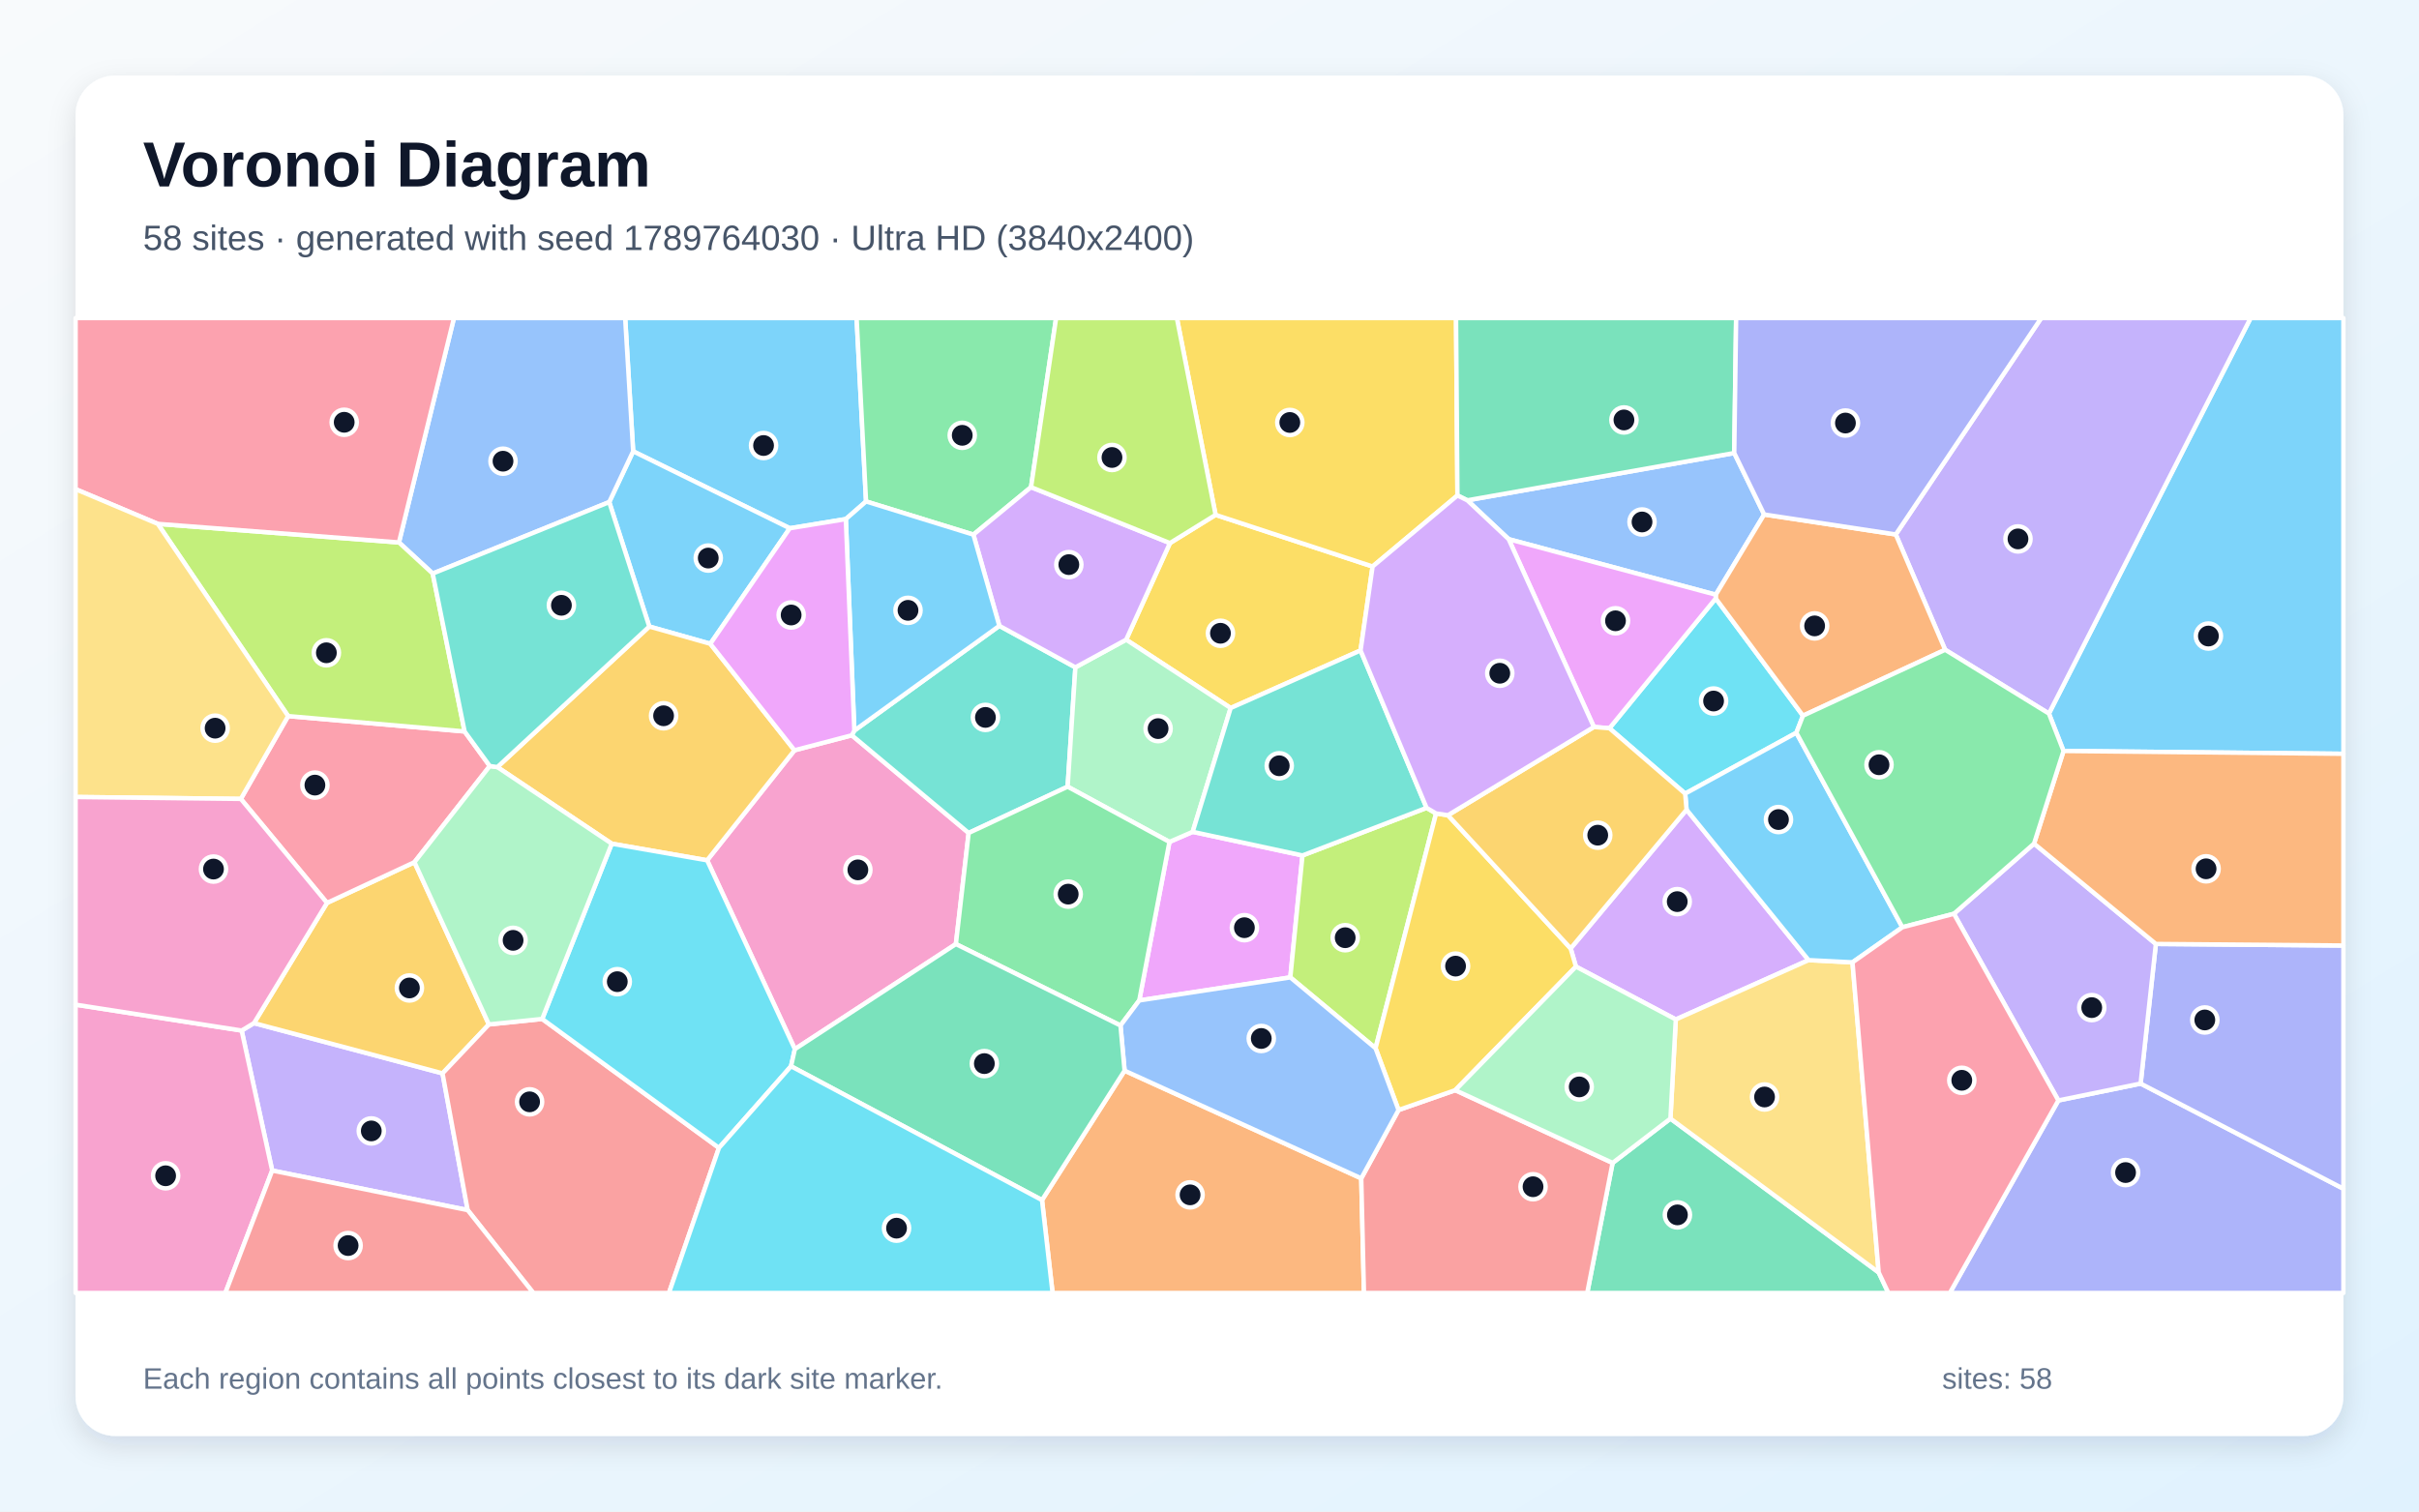
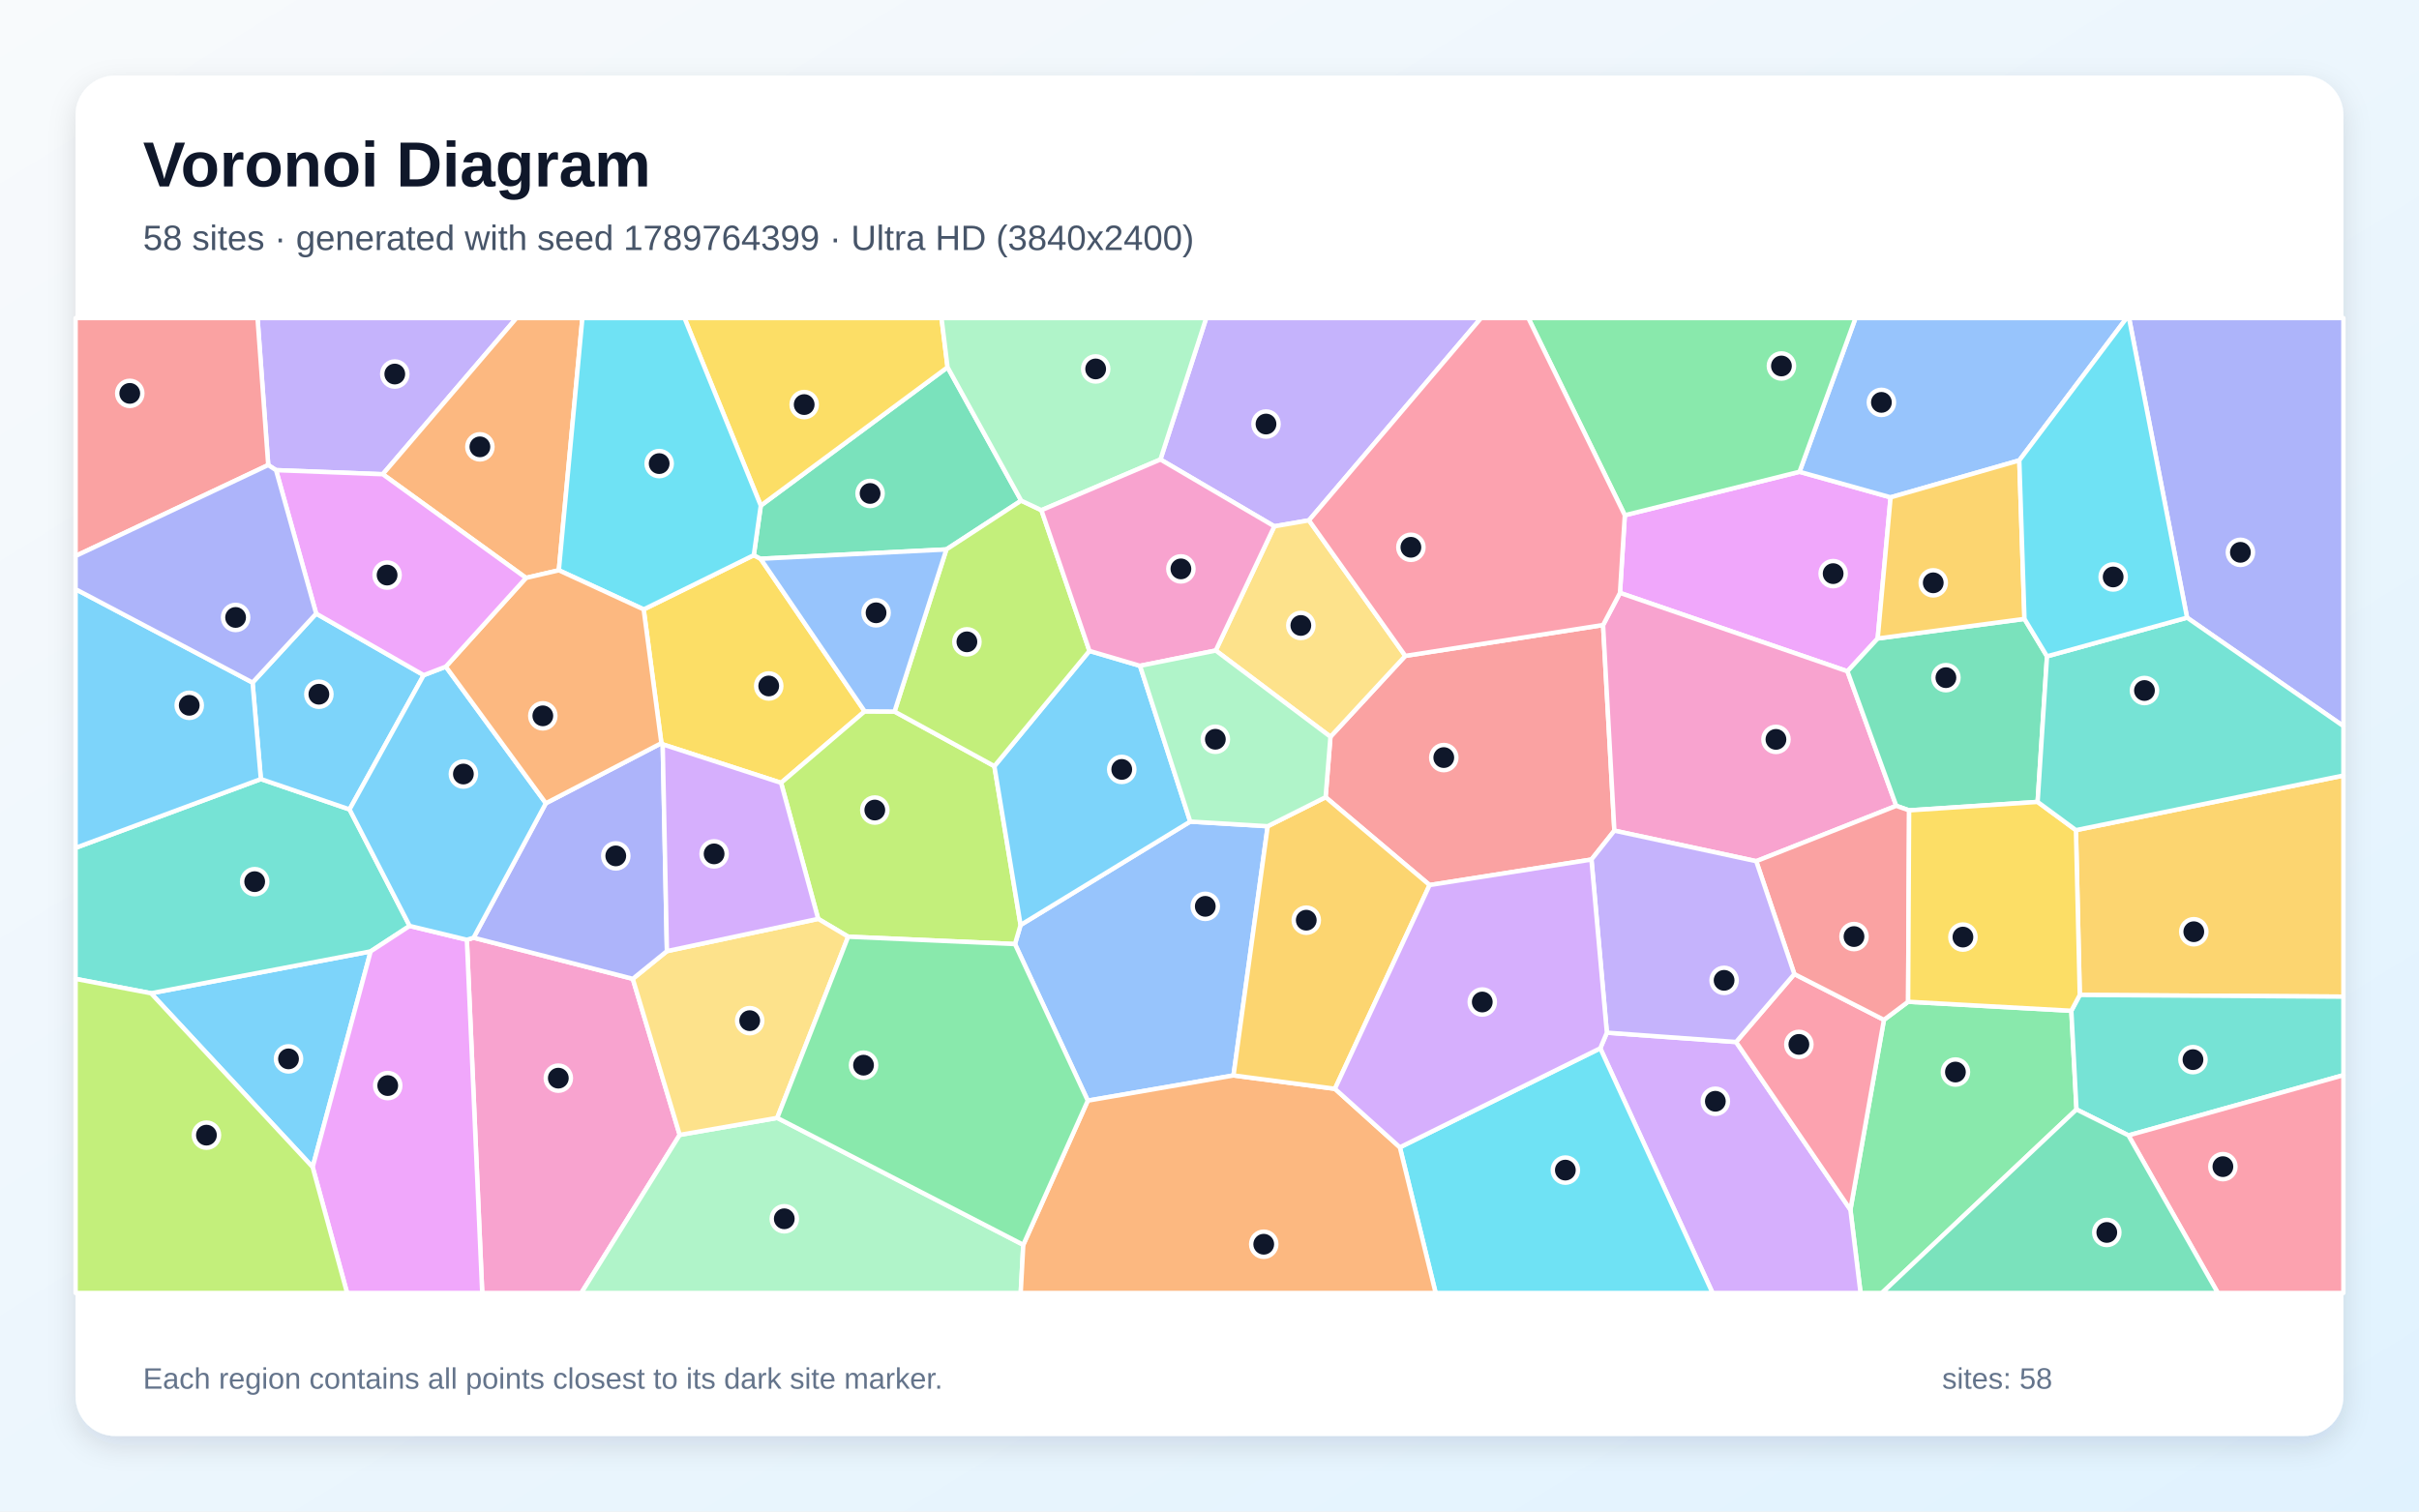
<svg xmlns="http://www.w3.org/2000/svg" width="3840" height="2400" viewBox="0 0 3840 2400" role="img" aria-labelledby="title description">
  <defs>
    <linearGradient id="background" x1="0" y1="0" x2="1" y2="1">
      <stop stop-color="#F8FAFC" />
      <stop offset="1" stop-color="#E0F2FE" />
    </linearGradient>
    <filter id="shadow" x="-5%" y="-5%" width="110%" height="110%">
      <feDropShadow dx="0" dy="15" stdDeviation="22" flood-color="#0F172A" flood-opacity=".12" />
    </filter>
  </defs>
  <rect width="3840" height="2400" fill="url(#background)" />
  <rect x="120" y="120" width="3600" height="2160" rx="63" fill="#FFFFFF" filter="url(#shadow)" />
  <g font-family="Arial, sans-serif">
    <text x="227" y="296" font-size="101" font-weight="700" fill="#0F172A">Voronoi Diagram</text>
-     <text x="227" y="397" font-size="56" fill="#475569">58 sites · generated with seed 1789764030 · Ultra HD (3840x2400)</text>
+     <text x="227" y="397" font-size="56" fill="#475569">58 sites · generated with seed 1789764399 · Ultra HD (3840x2400)</text>
  </g>
  <g stroke="#FFFFFF" stroke-width="7" stroke-linejoin="round">
-     <polygon points="1374.8,796.2 1342.7,824.2 1253.7,838.8 1005.1,716.6 992.4,505.0 1359.8,505.0" fill="#38BDF8" fill-opacity="0.65" />
-     <polygon points="432.1,1858.6 383.6,1636.3 403.2,1624.5 702.5,1704.3 742.4,1921.4" fill="#A78BFA" fill-opacity="0.65" />
-     <polygon points="1261.8,1665.8 1122.5,1366.0 1261.2,1191.3 1352.2,1167.5 1537.7,1322.6 1517.4,1499.0" fill="#F472B6" fill-opacity="0.65" />
-     <polygon points="1654.1,1905.5 1785.2,1700.0 2160.9,1871.0 2165.2,2053.0 1670.9,2053.0" fill="#FB923C" fill-opacity="0.65" />
-     <polygon points="1857.2,862.3 1929.7,817.5 2178.9,899.5 2159.8,1032.8 1953.6,1124.2 1787.7,1015.7" fill="#FACC15" fill-opacity="0.65" />
-     <polygon points="1636.7,773.5 1545.2,848.9 1374.8,796.2 1359.8,505.0 1676.5,505.0" fill="#4ADE80" fill-opacity="0.65" />
-     <polygon points="1356.2,1160.0 1586.4,993.7 1707.1,1059.6 1694.8,1249.1 1537.7,1322.6 1352.2,1167.5" fill="#2DD4BF" fill-opacity="0.65" />
-     <polygon points="2329.3,794.4 2753.0,719.3 2800.5,816.9 2723.7,944.3 2394.9,856.1" fill="#60A5FA" fill-opacity="0.65" />
-     <polygon points="1808.5,1588.5 1856.4,1336.8 1893.3,1320.8 2067.6,1358.3 2048.3,1551.9" fill="#E879F9" fill-opacity="0.65" />
-     <polygon points="2559.9,1846.5 2651.7,1776.1 2982.3,2020.4 2997.7,2053.0 2519.6,2053.0" fill="#34D399" fill-opacity="0.65" />
-     <polygon points="2160.9,1871.0 2220.1,1762.5 2310.1,1731.0 2559.9,1846.5 2519.6,2053.0 2165.2,2053.0" fill="#F87171" fill-opacity="0.65" />
-     <polygon points="3267.5,1747.3 3398.1,1720.5 3720.0,1887.5 3720.0,2053.0 3095.2,2053.0" fill="#818CF8" fill-opacity="0.65" />
-     <polygon points="519.1,1433.6 657.9,1369.0 776.1,1626.6 702.5,1704.3 403.2,1624.5" fill="#FBBF24" fill-opacity="0.65" />
-     <polygon points="2264.6,1282.7 2279.7,1291.6 2183.6,1664.4 2048.3,1551.9 2067.6,1358.3" fill="#A3E635" fill-opacity="0.65" />
-     <polygon points="2501.7,1534.8 2493.3,1505.9 2677.3,1285.6 2871.0,1524.5 2660.2,1618.7" fill="#C084FC" fill-opacity="0.65" />
-     <polygon points="382.3,1268.5 457.4,1137.0 737.5,1161.4 777.5,1216.3 657.9,1369.0 519.1,1433.6" fill="#FB7185" fill-opacity="0.65" />
-     <polygon points="2554.9,1156.3 2723.6,950.2 2862.1,1136.4 2851.6,1163.5 2675.1,1260.1" fill="#22D3EE" fill-opacity="0.65" />
-     <polygon points="1893.3,1320.8 1856.4,1336.8 1694.8,1249.1 1707.1,1059.6 1787.7,1015.7 1953.6,1124.2" fill="#86EFAC" fill-opacity="0.65" />
-     <polygon points="2982.3,2020.4 2651.7,1776.1 2660.2,1618.7 2871.0,1524.5 2940.7,1528.0" fill="#FCD34D" fill-opacity="0.65" />
-     <polygon points="1127.6,1022.2 1030.7,994.8 967.1,797.2 1005.1,716.6 1253.7,838.8" fill="#38BDF8" fill-opacity="0.65" />
-     <polygon points="3275.7,1192.4 3252.5,1133.0 3572.7,505.0 3720.0,505.0 3720.0,1196.9" fill="#38BDF8" fill-opacity="0.65" />
-     <polygon points="3252.5,1133.0 3087.8,1031.7 3009.4,848.6 3240.3,505.0 3572.7,505.0" fill="#A78BFA" fill-opacity="0.65" />
-     <polygon points="120.0,1595.2 383.6,1636.3 432.1,1858.6 357.7,2053.0 120.0,2053.0" fill="#F472B6" fill-opacity="0.65" />
-     <polygon points="3009.4,848.6 3087.8,1031.7 2862.1,1136.4 2723.6,950.2 2723.7,944.3 2800.5,816.9" fill="#FB923C" fill-opacity="0.65" />
-     <polygon points="2313.6,786.7 2178.9,899.5 1929.7,817.5 1868.2,505.0 2311.4,505.0" fill="#FACC15" fill-opacity="0.65" />
-     <polygon points="1694.8,1249.1 1856.4,1336.8 1808.5,1588.5 1778.7,1628.3 1517.4,1499.0 1537.7,1322.6" fill="#4ADE80" fill-opacity="0.65" />
-     <polygon points="2264.6,1282.7 2067.6,1358.3 1893.3,1320.8 1953.6,1124.2 2159.8,1032.8" fill="#2DD4BF" fill-opacity="0.65" />
-     <polygon points="967.1,797.2 686.9,910.7 633.3,861.3 720.6,505.0 992.4,505.0 1005.1,716.6" fill="#60A5FA" fill-opacity="0.65" />
-     <polygon points="2723.6,950.2 2554.9,1156.3 2530.2,1154.3 2394.9,856.1 2723.7,944.3" fill="#E879F9" fill-opacity="0.65" />
-     <polygon points="2753.0,719.3 2329.3,794.4 2313.6,786.7 2311.4,505.0 2756.0,505.0" fill="#34D399" fill-opacity="0.65" />
-     <polygon points="742.4,1921.4 702.5,1704.3 776.1,1626.6 860.7,1617.9 1141.3,1822.6 1061.9,2053.0 846.6,2053.0" fill="#F87171" fill-opacity="0.65" />
-     <polygon points="3398.1,1720.5 3422.3,1498.8 3720.0,1501.3 3720.0,1887.5" fill="#818CF8" fill-opacity="0.65" />
-     <polygon points="1030.7,994.8 1127.6,1022.2 1261.2,1191.3 1122.5,1366.0 971.1,1339.6 789.5,1218.0" fill="#FBBF24" fill-opacity="0.65" />
-     <polygon points="250.5,831.8 633.3,861.3 686.9,910.7 737.5,1161.4 457.4,1137.0" fill="#A3E635" fill-opacity="0.65" />
-     <polygon points="1857.2,862.3 1787.7,1015.7 1707.1,1059.6 1586.4,993.7 1545.2,848.9 1636.7,773.5" fill="#C084FC" fill-opacity="0.65" />
-     <polygon points="633.3,861.3 250.5,831.8 120.0,776.7 120.0,505.0 720.6,505.0" fill="#FB7185" fill-opacity="0.65" />
-     <polygon points="1255.7,1693.0 1141.3,1822.6 860.7,1617.9 971.1,1339.6 1122.5,1366.0 1261.8,1665.8" fill="#22D3EE" fill-opacity="0.65" />
-     <polygon points="789.5,1218.0 971.1,1339.6 860.7,1617.9 776.1,1626.6 657.9,1369.0 777.5,1216.3" fill="#86EFAC" fill-opacity="0.65" />
-     <polygon points="250.5,831.8 457.4,1137.0 382.3,1268.5 120.0,1265.5 120.0,776.7" fill="#FCD34D" fill-opacity="0.65" />
-     <polygon points="1545.2,848.9 1586.4,993.7 1356.2,1160.0 1342.7,824.2 1374.8,796.2" fill="#38BDF8" fill-opacity="0.65" />
-     <polygon points="3019.9,1472.3 2940.7,1528.0 2871.0,1524.5 2677.3,1285.6 2675.1,1260.1 2851.6,1163.5" fill="#38BDF8" fill-opacity="0.65" />
-     <polygon points="3101.7,1450.9 3228.9,1339.5 3422.3,1498.8 3398.1,1720.5 3267.5,1747.3" fill="#A78BFA" fill-opacity="0.65" />
-     <polygon points="382.3,1268.5 519.1,1433.6 403.2,1624.5 383.6,1636.3 120.0,1595.2 120.0,1265.5" fill="#F472B6" fill-opacity="0.65" />
-     <polygon points="3422.3,1498.8 3228.9,1339.5 3275.7,1192.4 3720.0,1196.9 3720.0,1501.3" fill="#FB923C" fill-opacity="0.65" />
-     <polygon points="2298.5,1294.4 2493.3,1505.9 2501.7,1534.8 2310.1,1731.0 2220.1,1762.5 2183.6,1664.4 2279.7,1291.6" fill="#FACC15" fill-opacity="0.65" />
-     <polygon points="3087.8,1031.7 3252.5,1133.0 3275.7,1192.4 3228.9,1339.5 3101.7,1450.9 3019.9,1472.3 2851.6,1163.5 2862.1,1136.4" fill="#4ADE80" fill-opacity="0.65" />
-     <polygon points="686.9,910.7 967.1,797.2 1030.7,994.8 789.5,1218.0 777.5,1216.3 737.5,1161.4" fill="#2DD4BF" fill-opacity="0.65" />
-     <polygon points="2183.6,1664.4 2220.1,1762.5 2160.9,1871.0 1785.2,1700.0 1778.7,1628.3 1808.5,1588.5 2048.3,1551.9" fill="#60A5FA" fill-opacity="0.65" />
-     <polygon points="1356.2,1160.0 1352.2,1167.5 1261.2,1191.3 1127.6,1022.2 1253.7,838.8 1342.7,824.2" fill="#E879F9" fill-opacity="0.65" />
-     <polygon points="1255.7,1693.0 1261.8,1665.8 1517.4,1499.0 1778.7,1628.3 1785.2,1700.0 1654.1,1905.5" fill="#34D399" fill-opacity="0.65" />
-     <polygon points="432.1,1858.6 742.4,1921.4 846.6,2053.0 357.7,2053.0" fill="#F87171" fill-opacity="0.65" />
-     <polygon points="3009.4,848.6 2800.5,816.9 2753.0,719.3 2756.0,505.0 3240.3,505.0" fill="#818CF8" fill-opacity="0.65" />
-     <polygon points="2530.2,1154.3 2554.9,1156.3 2675.1,1260.1 2677.3,1285.6 2493.3,1505.9 2298.5,1294.4" fill="#FBBF24" fill-opacity="0.65" />
-     <polygon points="1929.7,817.5 1857.2,862.3 1636.7,773.5 1676.5,505.0 1868.2,505.0" fill="#A3E635" fill-opacity="0.65" />
-     <polygon points="2530.2,1154.3 2298.5,1294.4 2279.7,1291.6 2264.6,1282.7 2159.8,1032.8 2178.9,899.5 2313.6,786.7 2329.3,794.4 2394.9,856.1" fill="#C084FC" fill-opacity="0.65" />
-     <polygon points="2982.3,2020.4 2940.7,1528.0 3019.9,1472.3 3101.7,1450.9 3267.5,1747.3 3095.2,2053.0 2997.7,2053.0" fill="#FB7185" fill-opacity="0.65" />
-     <polygon points="1141.3,1822.6 1255.7,1693.0 1654.1,1905.5 1670.9,2053.0 1061.9,2053.0" fill="#22D3EE" fill-opacity="0.65" />
-     <polygon points="2310.1,1731.0 2501.7,1534.8 2660.2,1618.7 2651.7,1776.1 2559.9,1846.5" fill="#86EFAC" fill-opacity="0.65" />
+     <polygon points="239.7,1577.1 588.4,1510.6 496.3,1853.1" fill="#38BDF8" fill-opacity="0.65" />
+     <polygon points="607.6,753.0 438.2,746.5 425.8,738.4 408.8,505.0 819.8,505.0" fill="#A78BFA" fill-opacity="0.65" />
+     <polygon points="741.1,1492.2 751.8,1488.9 1004.5,1554.2 1079.0,1802.0 922.8,2053.0 765.5,2053.0" fill="#F472B6" fill-opacity="0.65" />
+     <polygon points="887.1,905.5 835.0,917.6 607.6,753.0 819.8,505.0 924.5,505.0" fill="#FB923C" fill-opacity="0.65" />
+     <polygon points="1021.8,967.6 1196.6,881.5 1207.4,887.2 1372.6,1129.5 1239.9,1243.0 1052.0,1181.9 1049.9,1180.0" fill="#FACC15" fill-opacity="0.65" />
+     <polygon points="2937.4,1920.8 2990.6,1619.3 3029.0,1590.6 3288.1,1604.9 3296.3,1761.6 2987.4,2053.0 2953.5,2053.0" fill="#4ADE80" fill-opacity="0.65" />
+     <polygon points="414.1,1237.0 554.9,1285.2 650.3,1470.2 588.4,1510.6 239.7,1577.1 120.0,1554.3 120.0,1346.2" fill="#2DD4BF" fill-opacity="0.65" />
+     <polygon points="2012.4,1311.9 1958.1,1707.6 1726.8,1747.6 1611.2,1499.0 1620.1,1468.7 1889.4,1304.5" fill="#60A5FA" fill-opacity="0.65" />
+     <polygon points="2579.3,818.1 2856.6,749.1 3001.2,789.7 2980.7,1013.8 2932.7,1065.9 2571.6,941.4" fill="#E879F9" fill-opacity="0.65" />
+     <polygon points="1621.1,794.9 1502.3,872.4 1207.4,887.2 1196.6,881.5 1207.7,802.8 1504.2,583.1" fill="#34D399" fill-opacity="0.65" />
+     <polygon points="2544.8,992.4 2562.7,1318.9 2526.3,1364.8 2269.4,1405.3 2104.3,1265.8 2112.0,1169.8 2230.8,1041.4" fill="#F87171" fill-opacity="0.65" />
+     <polygon points="3471.8,980.7 3379.7,505.0 3720.0,505.0 3720.0,1152.9" fill="#818CF8" fill-opacity="0.65" />
+     <polygon points="3301.5,1579.8 3295.4,1318.1 3720.0,1231.4 3720.0,1582.5" fill="#FBBF24" fill-opacity="0.65" />
+     <polygon points="1420.0,1129.8 1578.5,1216.5 1620.1,1468.7 1611.2,1499.0 1346.4,1487.3 1298.8,1459.0 1239.9,1243.0 1372.6,1129.5" fill="#A3E635" fill-opacity="0.65" />
+     <polygon points="2540.3,1664.5 2550.8,1639.7 2755.9,1654.5 2937.4,1920.8 2953.5,2053.0 2718.6,2053.0" fill="#C084FC" fill-opacity="0.65" />
+     <polygon points="2755.9,1654.5 2848.4,1546.6 2990.6,1619.3 2937.4,1920.8" fill="#FB7185" fill-opacity="0.65" />
+     <polygon points="2222.2,1821.7 2540.3,1664.5 2718.6,2053.0 2279.0,2053.0" fill="#22D3EE" fill-opacity="0.65" />
+     <polygon points="1079.0,1802.0 1233.8,1775.0 1624.4,1976.5 1620.3,2053.0 922.8,2053.0" fill="#86EFAC" fill-opacity="0.65" />
+     <polygon points="1233.8,1775.0 1079.0,1802.0 1004.5,1554.2 1058.7,1510.2 1298.8,1459.0 1346.4,1487.3" fill="#FCD34D" fill-opacity="0.65" />
+     <polygon points="501.9,974.3 672.6,1072.0 554.9,1285.2 414.1,1237.0 400.9,1083.8" fill="#38BDF8" fill-opacity="0.65" />
+     <polygon points="1729.4,1033.5 1809.7,1057.2 1889.4,1304.5 1620.1,1468.7 1578.5,1216.5" fill="#38BDF8" fill-opacity="0.65" />
+     <polygon points="2077.9,826.2 2022.9,835.7 1842.1,729.6 1914.8,505.0 2351.1,505.0" fill="#A78BFA" fill-opacity="0.65" />
+     <polygon points="2787.9,1367.4 2562.7,1318.9 2544.8,992.4 2571.6,941.4 2932.7,1065.9 3010.2,1279.5" fill="#F472B6" fill-opacity="0.65" />
+     <polygon points="1624.4,1976.5 1726.8,1747.6 1958.1,1707.6 2119.1,1728.8 2222.2,1821.7 2279.0,2053.0 1620.3,2053.0" fill="#FB923C" fill-opacity="0.65" />
+     <polygon points="1504.2,583.1 1207.7,802.8 1086.6,505.0 1494.6,505.0" fill="#FACC15" fill-opacity="0.65" />
+     <polygon points="1624.4,1976.5 1233.8,1775.0 1346.4,1487.3 1611.2,1499.0 1726.8,1747.6" fill="#4ADE80" fill-opacity="0.65" />
+     <polygon points="3378.8,1802.8 3296.3,1761.6 3288.1,1604.9 3301.5,1579.8 3720.0,1582.5 3720.0,1707.2" fill="#2DD4BF" fill-opacity="0.65" />
+     <polygon points="3205.5,731.0 3001.2,789.7 2856.6,749.1 2945.5,505.0 3375.8,505.0" fill="#60A5FA" fill-opacity="0.65" />
+     <polygon points="496.3,1853.1 588.4,1510.6 650.3,1470.2 741.1,1492.2 765.5,2053.0 551.0,2053.0" fill="#E879F9" fill-opacity="0.65" />
+     <polygon points="3213.7,982.7 3249.5,1042.1 3234.6,1273.3 3030.6,1286.7 3010.2,1279.5 2932.7,1065.9 2980.7,1013.8" fill="#34D399" fill-opacity="0.65" />
+     <polygon points="2848.4,1546.6 2787.9,1367.4 3010.2,1279.5 3030.6,1286.7 3029.0,1590.6 2990.6,1619.3" fill="#F87171" fill-opacity="0.65" />
+     <polygon points="866.5,1275.4 1049.9,1180.0 1052.0,1181.9 1058.7,1510.2 1004.5,1554.2 751.8,1488.9" fill="#818CF8" fill-opacity="0.65" />
+     <polygon points="3205.5,731.0 3213.7,982.7 2980.7,1013.8 3001.2,789.7" fill="#FBBF24" fill-opacity="0.65" />
+     <polygon points="1653.2,810.1 1729.4,1033.5 1578.5,1216.5 1420.0,1129.8 1502.3,872.4 1621.1,794.9" fill="#A3E635" fill-opacity="0.65" />
+     <polygon points="1298.8,1459.0 1058.7,1510.2 1052.0,1181.9 1239.9,1243.0" fill="#C084FC" fill-opacity="0.65" />
+     <polygon points="3378.8,1802.8 3720.0,1707.2 3720.0,2053.0 3520.7,2053.0" fill="#FB7185" fill-opacity="0.65" />
+     <polygon points="1207.7,802.8 1196.6,881.5 1021.8,967.6 887.1,905.5 924.5,505.0 1086.6,505.0" fill="#22D3EE" fill-opacity="0.65" />
+     <polygon points="1842.1,729.6 1653.2,810.1 1621.1,794.9 1504.2,583.1 1494.6,505.0 1914.8,505.0" fill="#86EFAC" fill-opacity="0.65" />
+     <polygon points="1929.9,1032.9 2022.9,835.7 2077.9,826.2 2230.8,1041.4 2112.0,1169.8" fill="#FCD34D" fill-opacity="0.65" />
+     <polygon points="672.6,1072.0 707.7,1058.5 866.5,1275.4 751.8,1488.9 741.1,1492.2 650.3,1470.2 554.9,1285.2" fill="#38BDF8" fill-opacity="0.65" />
+     <polygon points="400.9,1083.8 414.1,1237.0 120.0,1346.2 120.0,935.5" fill="#38BDF8" fill-opacity="0.65" />
+     <polygon points="2787.9,1367.4 2848.4,1546.6 2755.9,1654.5 2550.8,1639.7 2526.3,1364.8 2562.7,1318.9" fill="#A78BFA" fill-opacity="0.65" />
+     <polygon points="1842.1,729.6 2022.9,835.7 1929.9,1032.9 1809.7,1057.2 1729.4,1033.5 1653.2,810.1" fill="#F472B6" fill-opacity="0.65" />
+     <polygon points="1021.8,967.6 1049.9,1180.0 866.5,1275.4 707.7,1058.5 835.0,917.6 887.1,905.5" fill="#FB923C" fill-opacity="0.65" />
+     <polygon points="3030.6,1286.7 3234.6,1273.3 3295.4,1318.1 3301.5,1579.8 3288.1,1604.9 3029.0,1590.6" fill="#FACC15" fill-opacity="0.65" />
+     <polygon points="2856.6,749.1 2579.3,818.1 2426.1,505.0 2945.5,505.0" fill="#4ADE80" fill-opacity="0.65" />
+     <polygon points="3295.4,1318.1 3234.6,1273.3 3249.5,1042.1 3471.8,980.7 3720.0,1152.9 3720.0,1231.4" fill="#2DD4BF" fill-opacity="0.65" />
+     <polygon points="1502.3,872.4 1420.0,1129.8 1372.6,1129.5 1207.4,887.2" fill="#60A5FA" fill-opacity="0.65" />
+     <polygon points="835.0,917.6 707.7,1058.5 672.6,1072.0 501.9,974.3 438.2,746.5 607.6,753.0" fill="#E879F9" fill-opacity="0.65" />
+     <polygon points="3296.3,1761.6 3378.8,1802.8 3520.7,2053.0 2987.4,2053.0" fill="#34D399" fill-opacity="0.65" />
+     <polygon points="425.8,738.4 120.0,882.8 120.0,505.0 408.8,505.0" fill="#F87171" fill-opacity="0.65" />
+     <polygon points="425.8,738.4 438.2,746.5 501.9,974.3 400.9,1083.8 120.0,935.5 120.0,882.8" fill="#818CF8" fill-opacity="0.65" />
+     <polygon points="2119.1,1728.8 1958.1,1707.6 2012.4,1311.9 2104.3,1265.8 2269.4,1405.3" fill="#FBBF24" fill-opacity="0.65" />
+     <polygon points="120.0,1554.3 239.7,1577.1 496.3,1853.1 551.0,2053.0 120.0,2053.0" fill="#A3E635" fill-opacity="0.65" />
+     <polygon points="2222.2,1821.7 2119.1,1728.8 2269.4,1405.3 2526.3,1364.8 2550.8,1639.7 2540.3,1664.5" fill="#C084FC" fill-opacity="0.65" />
+     <polygon points="2579.3,818.1 2571.6,941.4 2544.8,992.4 2230.8,1041.4 2077.9,826.2 2351.1,505.0 2426.1,505.0" fill="#FB7185" fill-opacity="0.65" />
+     <polygon points="3471.8,980.7 3249.5,1042.1 3213.7,982.7 3205.5,731.0 3375.8,505.0 3379.7,505.0" fill="#22D3EE" fill-opacity="0.65" />
+     <polygon points="1929.9,1032.9 2112.0,1169.8 2104.3,1265.8 2012.4,1311.9 1889.4,1304.5 1809.7,1057.2" fill="#86EFAC" fill-opacity="0.65" />
  </g>
  <g>
-     <circle cx="1212.1" cy="707.4" r="20" fill="#0F172A" stroke="#FFFFFF" stroke-width="7" />
-     <circle cx="589.4" cy="1795.7" r="20" fill="#0F172A" stroke="#FFFFFF" stroke-width="7" />
-     <circle cx="1361.8" cy="1381.2" r="20" fill="#0F172A" stroke="#FFFFFF" stroke-width="7" />
-     <circle cx="1889.2" cy="1897.2" r="20" fill="#0F172A" stroke="#FFFFFF" stroke-width="7" />
-     <circle cx="1937.4" cy="1005.5" r="20" fill="#0F172A" stroke="#FFFFFF" stroke-width="7" />
-     <circle cx="1527.5" cy="691.2" r="20" fill="#0F172A" stroke="#FFFFFF" stroke-width="7" />
-     <circle cx="1564.3" cy="1139.1" r="20" fill="#0F172A" stroke="#FFFFFF" stroke-width="7" />
-     <circle cx="2606.6" cy="828.8" r="20" fill="#0F172A" stroke="#FFFFFF" stroke-width="7" />
-     <circle cx="1975.4" cy="1473.0" r="20" fill="#0F172A" stroke="#FFFFFF" stroke-width="7" />
-     <circle cx="2662.8" cy="1929.0" r="20" fill="#0F172A" stroke="#FFFFFF" stroke-width="7" />
-     <circle cx="2433.6" cy="1884.3" r="20" fill="#0F172A" stroke="#FFFFFF" stroke-width="7" />
-     <circle cx="3374.2" cy="1861.8" r="20" fill="#0F172A" stroke="#FFFFFF" stroke-width="7" />
-     <circle cx="649.9" cy="1568.7" r="20" fill="#0F172A" stroke="#FFFFFF" stroke-width="7" />
-     <circle cx="2135.4" cy="1488.9" r="20" fill="#0F172A" stroke="#FFFFFF" stroke-width="7" />
-     <circle cx="2662.5" cy="1431.6" r="20" fill="#0F172A" stroke="#FFFFFF" stroke-width="7" />
-     <circle cx="499.9" cy="1246.6" r="20" fill="#0F172A" stroke="#FFFFFF" stroke-width="7" />
-     <circle cx="2720.2" cy="1113.1" r="20" fill="#0F172A" stroke="#FFFFFF" stroke-width="7" />
-     <circle cx="1838.4" cy="1156.9" r="20" fill="#0F172A" stroke="#FFFFFF" stroke-width="7" />
-     <circle cx="2801.1" cy="1741.8" r="20" fill="#0F172A" stroke="#FFFFFF" stroke-width="7" />
-     <circle cx="1124.3" cy="886.1" r="20" fill="#0F172A" stroke="#FFFFFF" stroke-width="7" />
-     <circle cx="3505.7" cy="1009.9" r="20" fill="#0F172A" stroke="#FFFFFF" stroke-width="7" />
-     <circle cx="3203.4" cy="855.7" r="20" fill="#0F172A" stroke="#FFFFFF" stroke-width="7" />
-     <circle cx="262.9" cy="1866.9" r="20" fill="#0F172A" stroke="#FFFFFF" stroke-width="7" />
-     <circle cx="2880.6" cy="993.8" r="20" fill="#0F172A" stroke="#FFFFFF" stroke-width="7" />
-     <circle cx="2047.5" cy="670.8" r="20" fill="#0F172A" stroke="#FFFFFF" stroke-width="7" />
-     <circle cx="1695.7" cy="1419.7" r="20" fill="#0F172A" stroke="#FFFFFF" stroke-width="7" />
-     <circle cx="2030.7" cy="1215.9" r="20" fill="#0F172A" stroke="#FFFFFF" stroke-width="7" />
-     <circle cx="798.5" cy="732.3" r="20" fill="#0F172A" stroke="#FFFFFF" stroke-width="7" />
-     <circle cx="2564.5" cy="985.7" r="20" fill="#0F172A" stroke="#FFFFFF" stroke-width="7" />
-     <circle cx="2577.9" cy="666.8" r="20" fill="#0F172A" stroke="#FFFFFF" stroke-width="7" />
-     <circle cx="840.7" cy="1749.5" r="20" fill="#0F172A" stroke="#FFFFFF" stroke-width="7" />
-     <circle cx="3500.0" cy="1619.5" r="20" fill="#0F172A" stroke="#FFFFFF" stroke-width="7" />
-     <circle cx="1053.4" cy="1136.5" r="20" fill="#0F172A" stroke="#FFFFFF" stroke-width="7" />
-     <circle cx="518.1" cy="1036.5" r="20" fill="#0F172A" stroke="#FFFFFF" stroke-width="7" />
-     <circle cx="1696.7" cy="896.5" r="20" fill="#0F172A" stroke="#FFFFFF" stroke-width="7" />
-     <circle cx="546.4" cy="670.5" r="20" fill="#0F172A" stroke="#FFFFFF" stroke-width="7" />
-     <circle cx="979.9" cy="1558.7" r="20" fill="#0F172A" stroke="#FFFFFF" stroke-width="7" />
-     <circle cx="814.5" cy="1493.1" r="20" fill="#0F172A" stroke="#FFFFFF" stroke-width="7" />
-     <circle cx="341.5" cy="1156.2" r="20" fill="#0F172A" stroke="#FFFFFF" stroke-width="7" />
-     <circle cx="1441.4" cy="969.1" r="20" fill="#0F172A" stroke="#FFFFFF" stroke-width="7" />
-     <circle cx="2823.2" cy="1301.3" r="20" fill="#0F172A" stroke="#FFFFFF" stroke-width="7" />
-     <circle cx="3320.5" cy="1599.9" r="20" fill="#0F172A" stroke="#FFFFFF" stroke-width="7" />
-     <circle cx="338.9" cy="1379.9" r="20" fill="#0F172A" stroke="#FFFFFF" stroke-width="7" />
-     <circle cx="3502.0" cy="1379.5" r="20" fill="#0F172A" stroke="#FFFFFF" stroke-width="7" />
-     <circle cx="2310.6" cy="1534.0" r="20" fill="#0F172A" stroke="#FFFFFF" stroke-width="7" />
-     <circle cx="2982.8" cy="1214.3" r="20" fill="#0F172A" stroke="#FFFFFF" stroke-width="7" />
-     <circle cx="891.2" cy="961.1" r="20" fill="#0F172A" stroke="#FFFFFF" stroke-width="7" />
-     <circle cx="2002.2" cy="1648.9" r="20" fill="#0F172A" stroke="#FFFFFF" stroke-width="7" />
-     <circle cx="1255.9" cy="976.5" r="20" fill="#0F172A" stroke="#FFFFFF" stroke-width="7" />
-     <circle cx="1562.6" cy="1688.8" r="20" fill="#0F172A" stroke="#FFFFFF" stroke-width="7" />
-     <circle cx="552.6" cy="1977.7" r="20" fill="#0F172A" stroke="#FFFFFF" stroke-width="7" />
-     <circle cx="2929.5" cy="671.7" r="20" fill="#0F172A" stroke="#FFFFFF" stroke-width="7" />
-     <circle cx="2536.3" cy="1326.1" r="20" fill="#0F172A" stroke="#FFFFFF" stroke-width="7" />
-     <circle cx="1765.2" cy="726.4" r="20" fill="#0F172A" stroke="#FFFFFF" stroke-width="7" />
-     <circle cx="2380.8" cy="1069.0" r="20" fill="#0F172A" stroke="#FFFFFF" stroke-width="7" />
-     <circle cx="3114.2" cy="1715.3" r="20" fill="#0F172A" stroke="#FFFFFF" stroke-width="7" />
-     <circle cx="1423.2" cy="1950.1" r="20" fill="#0F172A" stroke="#FFFFFF" stroke-width="7" />
-     <circle cx="2506.9" cy="1725.8" r="20" fill="#0F172A" stroke="#FFFFFF" stroke-width="7" />
+     <circle cx="458.0" cy="1681.3" r="20" fill="#0F172A" stroke="#FFFFFF" stroke-width="7" />
+     <circle cx="626.7" cy="593.9" r="20" fill="#0F172A" stroke="#FFFFFF" stroke-width="7" />
+     <circle cx="886.3" cy="1711.9" r="20" fill="#0F172A" stroke="#FFFFFF" stroke-width="7" />
+     <circle cx="761.8" cy="709.5" r="20" fill="#0F172A" stroke="#FFFFFF" stroke-width="7" />
+     <circle cx="1220.3" cy="1089.2" r="20" fill="#0F172A" stroke="#FFFFFF" stroke-width="7" />
+     <circle cx="3104.1" cy="1702.2" r="20" fill="#0F172A" stroke="#FFFFFF" stroke-width="7" />
+     <circle cx="404.3" cy="1399.9" r="20" fill="#0F172A" stroke="#FFFFFF" stroke-width="7" />
+     <circle cx="1913.3" cy="1439.1" r="20" fill="#0F172A" stroke="#FFFFFF" stroke-width="7" />
+     <circle cx="2910.0" cy="910.8" r="20" fill="#0F172A" stroke="#FFFFFF" stroke-width="7" />
+     <circle cx="1381.2" cy="783.5" r="20" fill="#0F172A" stroke="#FFFFFF" stroke-width="7" />
+     <circle cx="2291.9" cy="1202.9" r="20" fill="#0F172A" stroke="#FFFFFF" stroke-width="7" />
+     <circle cx="3556.5" cy="877.0" r="20" fill="#0F172A" stroke="#FFFFFF" stroke-width="7" />
+     <circle cx="3482.5" cy="1479.4" r="20" fill="#0F172A" stroke="#FFFFFF" stroke-width="7" />
+     <circle cx="1388.7" cy="1286.2" r="20" fill="#0F172A" stroke="#FFFFFF" stroke-width="7" />
+     <circle cx="2723.0" cy="1748.6" r="20" fill="#0F172A" stroke="#FFFFFF" stroke-width="7" />
+     <circle cx="2855.6" cy="1658.3" r="20" fill="#0F172A" stroke="#FFFFFF" stroke-width="7" />
+     <circle cx="2484.9" cy="1857.9" r="20" fill="#0F172A" stroke="#FFFFFF" stroke-width="7" />
+     <circle cx="1245.0" cy="1935.2" r="20" fill="#0F172A" stroke="#FFFFFF" stroke-width="7" />
+     <circle cx="1190.1" cy="1620.6" r="20" fill="#0F172A" stroke="#FFFFFF" stroke-width="7" />
+     <circle cx="506.2" cy="1102.3" r="20" fill="#0F172A" stroke="#FFFFFF" stroke-width="7" />
+     <circle cx="1780.7" cy="1221.7" r="20" fill="#0F172A" stroke="#FFFFFF" stroke-width="7" />
+     <circle cx="2009.7" cy="673.3" r="20" fill="#0F172A" stroke="#FFFFFF" stroke-width="7" />
+     <circle cx="2819.2" cy="1174.0" r="20" fill="#0F172A" stroke="#FFFFFF" stroke-width="7" />
+     <circle cx="2006.1" cy="1975.6" r="20" fill="#0F172A" stroke="#FFFFFF" stroke-width="7" />
+     <circle cx="1276.6" cy="642.4" r="20" fill="#0F172A" stroke="#FFFFFF" stroke-width="7" />
+     <circle cx="1370.8" cy="1691.3" r="20" fill="#0F172A" stroke="#FFFFFF" stroke-width="7" />
+     <circle cx="3481.2" cy="1682.5" r="20" fill="#0F172A" stroke="#FFFFFF" stroke-width="7" />
+     <circle cx="2986.6" cy="638.9" r="20" fill="#0F172A" stroke="#FFFFFF" stroke-width="7" />
+     <circle cx="615.5" cy="1723.7" r="20" fill="#0F172A" stroke="#FFFFFF" stroke-width="7" />
+     <circle cx="3089.0" cy="1076.0" r="20" fill="#0F172A" stroke="#FFFFFF" stroke-width="7" />
+     <circle cx="2943.1" cy="1487.1" r="20" fill="#0F172A" stroke="#FFFFFF" stroke-width="7" />
+     <circle cx="977.5" cy="1359.0" r="20" fill="#0F172A" stroke="#FFFFFF" stroke-width="7" />
+     <circle cx="3068.9" cy="925.4" r="20" fill="#0F172A" stroke="#FFFFFF" stroke-width="7" />
+     <circle cx="1534.9" cy="1019.1" r="20" fill="#0F172A" stroke="#FFFFFF" stroke-width="7" />
+     <circle cx="1133.6" cy="1355.8" r="20" fill="#0F172A" stroke="#FFFFFF" stroke-width="7" />
+     <circle cx="3528.7" cy="1852.4" r="20" fill="#0F172A" stroke="#FFFFFF" stroke-width="7" />
+     <circle cx="1046.4" cy="736.1" r="20" fill="#0F172A" stroke="#FFFFFF" stroke-width="7" />
+     <circle cx="1739.3" cy="585.8" r="20" fill="#0F172A" stroke="#FFFFFF" stroke-width="7" />
+     <circle cx="2065.0" cy="993.1" r="20" fill="#0F172A" stroke="#FFFFFF" stroke-width="7" />
+     <circle cx="735.6" cy="1229.0" r="20" fill="#0F172A" stroke="#FFFFFF" stroke-width="7" />
+     <circle cx="300.4" cy="1119.9" r="20" fill="#0F172A" stroke="#FFFFFF" stroke-width="7" />
+     <circle cx="2736.9" cy="1556.6" r="20" fill="#0F172A" stroke="#FFFFFF" stroke-width="7" />
+     <circle cx="1874.6" cy="903.3" r="20" fill="#0F172A" stroke="#FFFFFF" stroke-width="7" />
+     <circle cx="861.7" cy="1136.6" r="20" fill="#0F172A" stroke="#FFFFFF" stroke-width="7" />
+     <circle cx="3116.0" cy="1487.9" r="20" fill="#0F172A" stroke="#FFFFFF" stroke-width="7" />
+     <circle cx="2827.9" cy="581.1" r="20" fill="#0F172A" stroke="#FFFFFF" stroke-width="7" />
+     <circle cx="3404.2" cy="1096.4" r="20" fill="#0F172A" stroke="#FFFFFF" stroke-width="7" />
+     <circle cx="1390.7" cy="973.0" r="20" fill="#0F172A" stroke="#FFFFFF" stroke-width="7" />
+     <circle cx="614.5" cy="913.1" r="20" fill="#0F172A" stroke="#FFFFFF" stroke-width="7" />
+     <circle cx="3344.4" cy="1956.9" r="20" fill="#0F172A" stroke="#FFFFFF" stroke-width="7" />
+     <circle cx="206.0" cy="624.6" r="20" fill="#0F172A" stroke="#FFFFFF" stroke-width="7" />
+     <circle cx="374.0" cy="980.4" r="20" fill="#0F172A" stroke="#FFFFFF" stroke-width="7" />
+     <circle cx="2073.6" cy="1461.1" r="20" fill="#0F172A" stroke="#FFFFFF" stroke-width="7" />
+     <circle cx="327.7" cy="1802.4" r="20" fill="#0F172A" stroke="#FFFFFF" stroke-width="7" />
+     <circle cx="2353.0" cy="1591.0" r="20" fill="#0F172A" stroke="#FFFFFF" stroke-width="7" />
+     <circle cx="2239.7" cy="869.0" r="20" fill="#0F172A" stroke="#FFFFFF" stroke-width="7" />
+     <circle cx="3354.5" cy="916.1" r="20" fill="#0F172A" stroke="#FFFFFF" stroke-width="7" />
+     <circle cx="1929.3" cy="1173.8" r="20" fill="#0F172A" stroke="#FFFFFF" stroke-width="7" />
  </g>
  <g font-family="Arial, sans-serif" font-size="47" fill="#64748B">
    <text x="227" y="2205">Each region contains all points closest to its dark site marker.</text>
    <text x="3083" y="2205">sites: 58</text>
  </g>
</svg>
